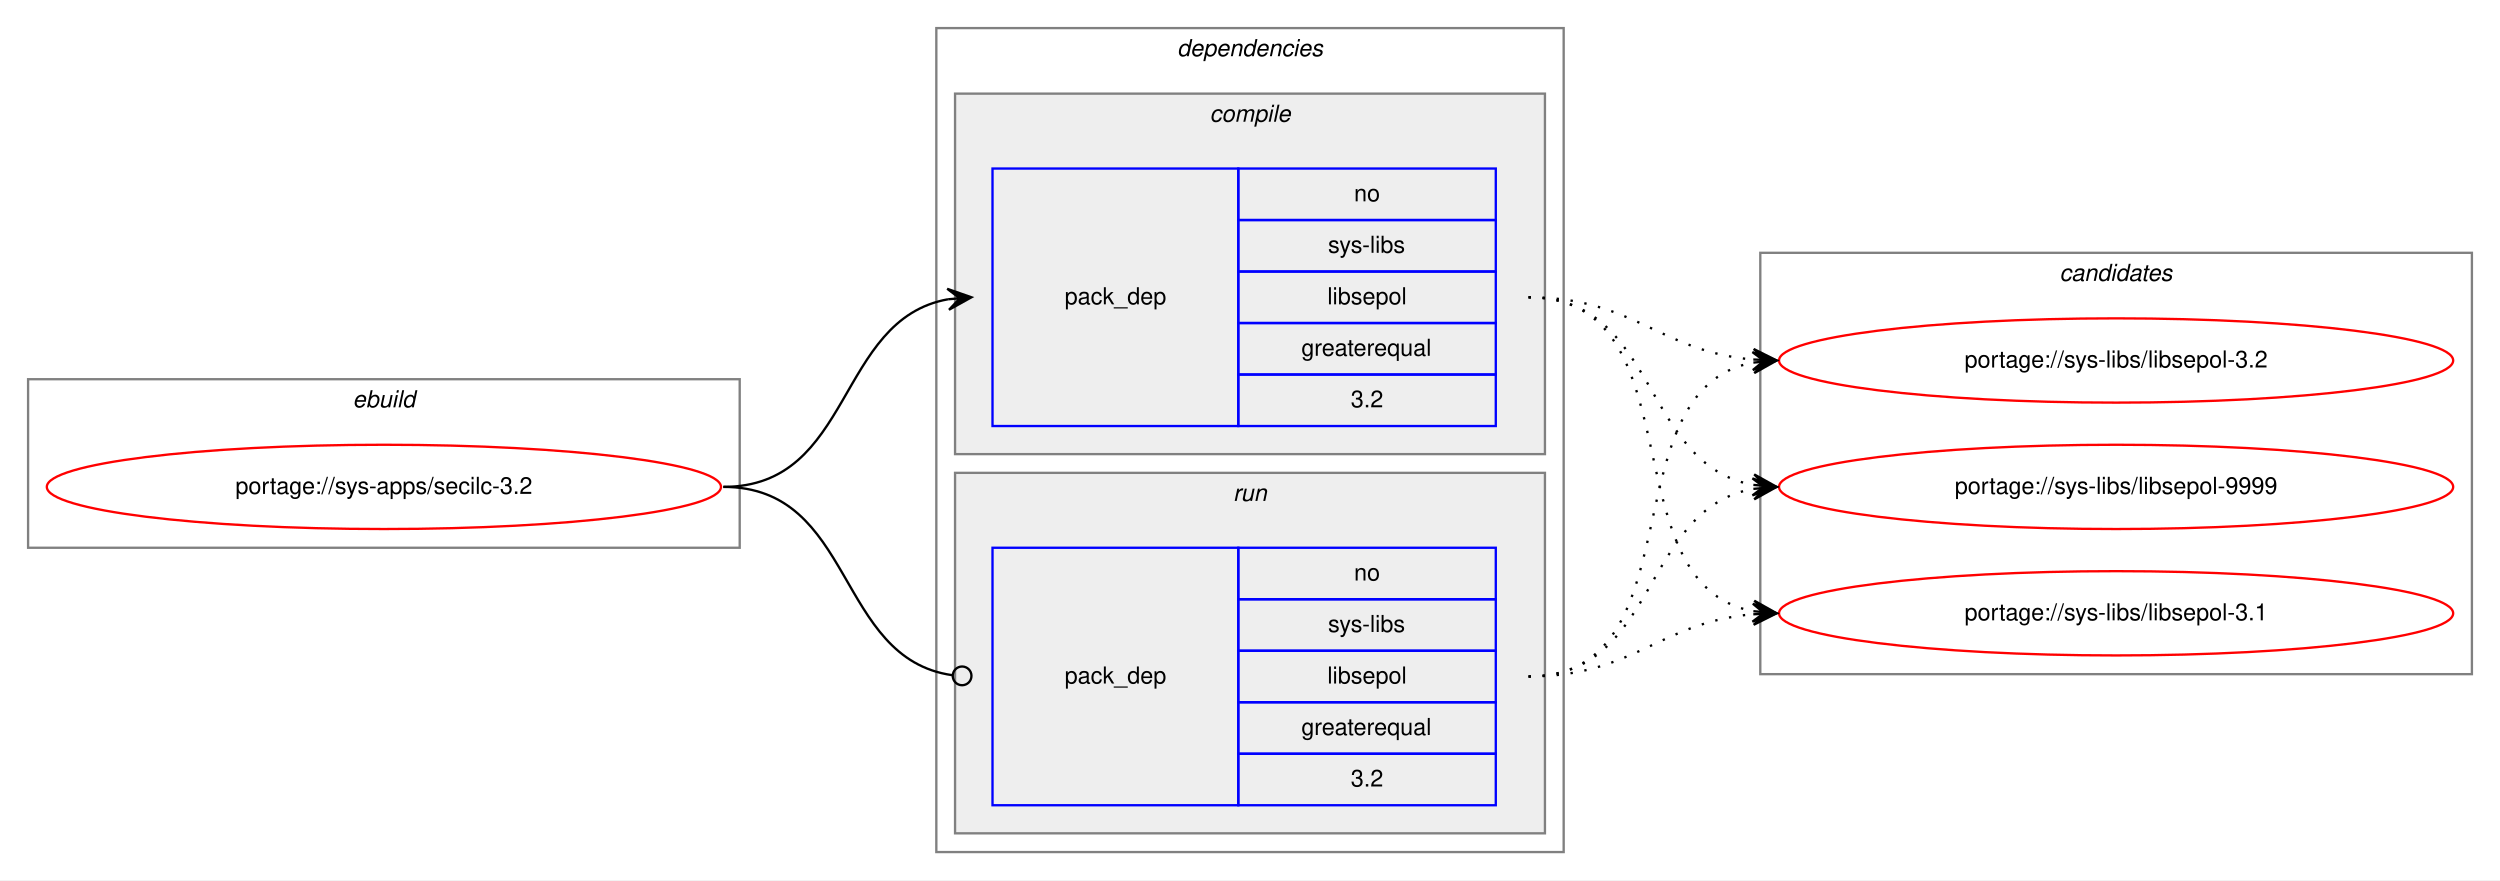
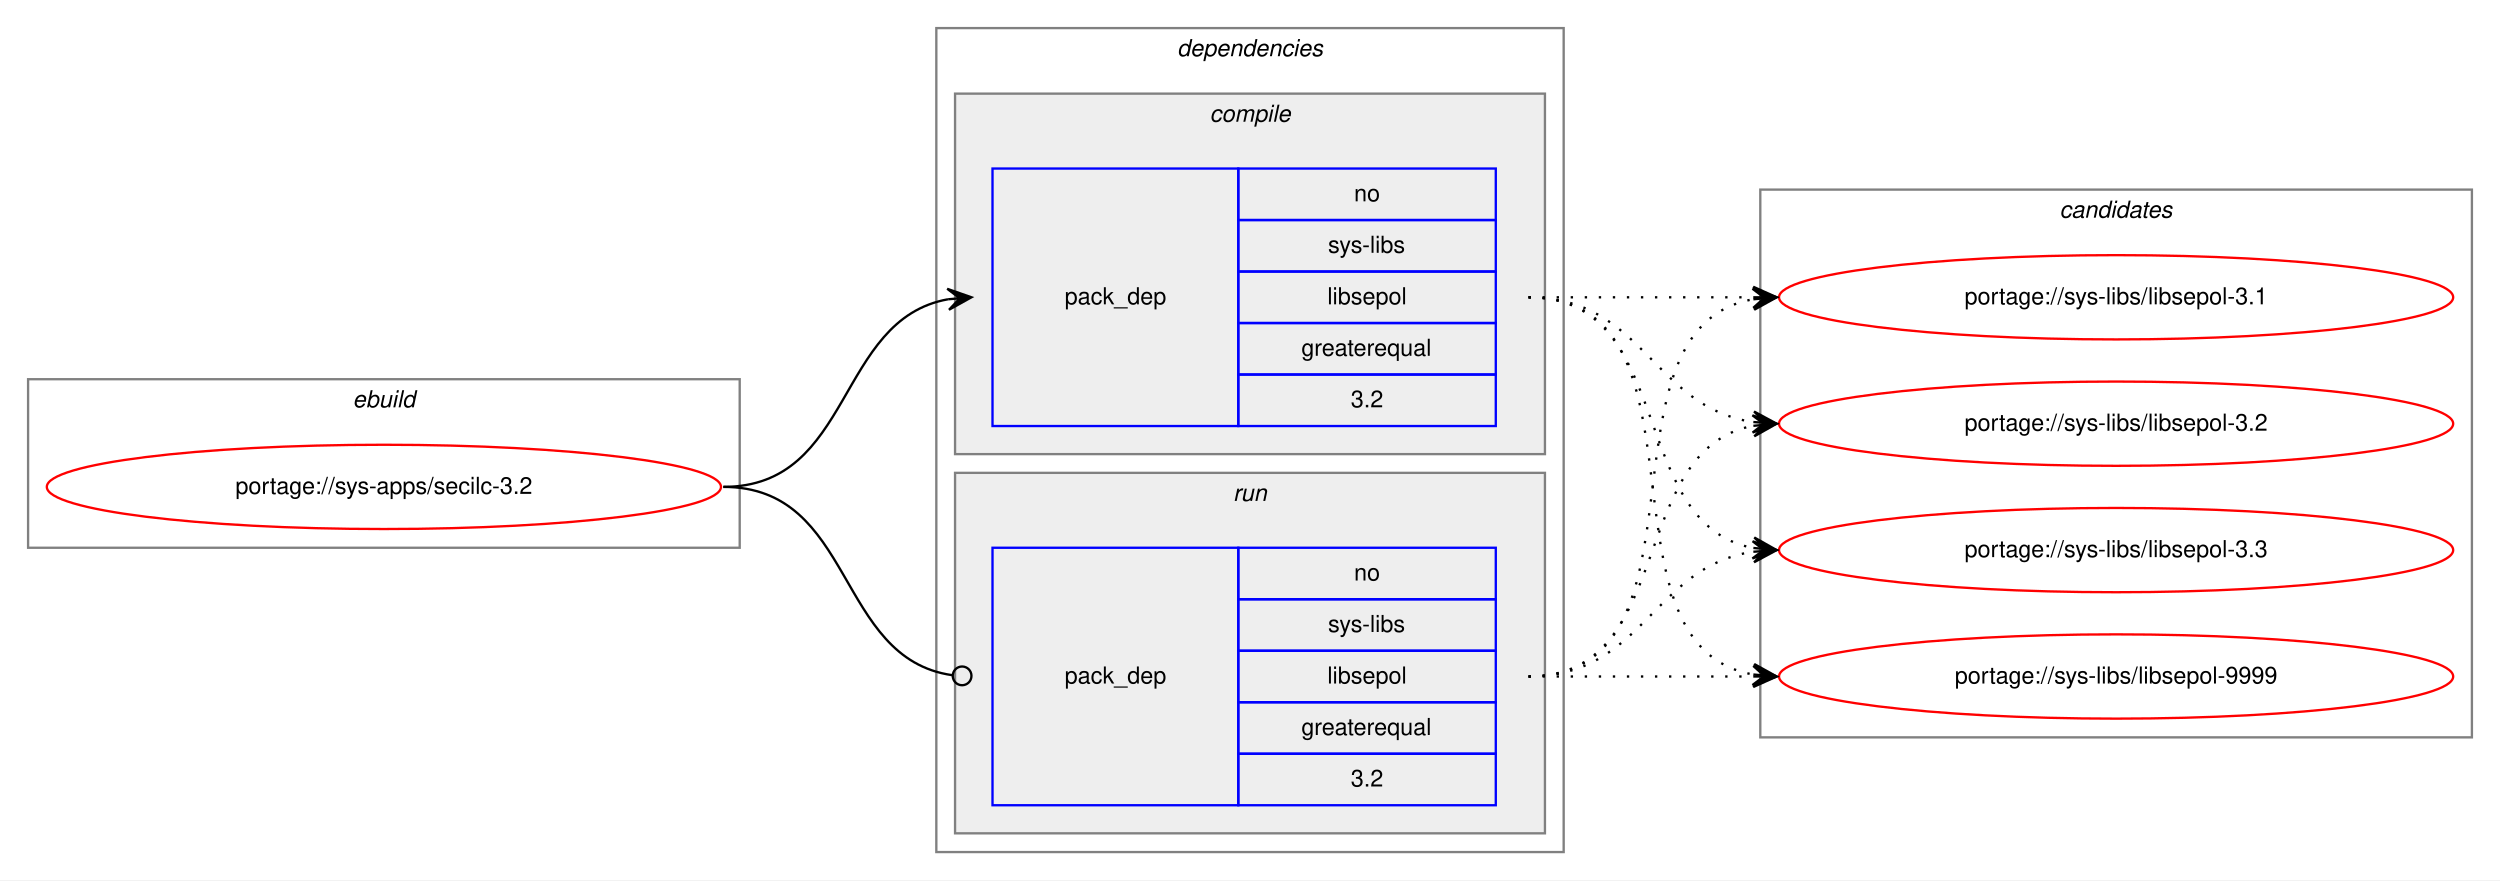
<svg xmlns="http://www.w3.org/2000/svg" xmlns:xlink="http://www.w3.org/1999/xlink" width="1068pt" height="376pt" viewBox="0.00 0.00 1068.00 376.00">
  <g id="graph0" class="graph" transform="scale(1 1) rotate(0) translate(4 372)">
    <polygon fill="white" stroke="transparent" points="-4,4 -4,-372 1064,-372 1064,4 -4,4" />
    <g id="clust1" class="cluster">
      <polygon fill="none" stroke="gray" points="8,-138 8,-210 312,-210 312,-138 8,-138" />
      <text text-anchor="start" x="146.66" y="-198" font-family="Helvetica,sans-Serif" font-style="italic" font-size="10.00">ebuild</text>
    </g>
    <g id="clust2" class="cluster">
      <polygon fill="none" stroke="gray" points="396,-8 396,-360 664,-360 664,-8 396,-8" />
      <text text-anchor="start" x="498.88" y="-348" font-family="Helvetica,sans-Serif" font-style="italic" font-size="10.00">dependencies</text>
    </g>
    <g id="clust3" class="cluster">
      <polygon fill="#eeeeee" stroke="gray" points="404,-178 404,-332 656,-332 656,-178 404,-178" />
      <text text-anchor="start" x="512.78" y="-320" font-family="Helvetica,sans-Serif" font-style="italic" font-size="10.00">compile</text>
    </g>
    <g id="clust6" class="cluster">
      <polygon fill="#eeeeee" stroke="gray" points="404,-16 404,-170 656,-170 656,-16 404,-16" />
      <text text-anchor="start" x="522.78" y="-158" font-family="Helvetica,sans-Serif" font-style="italic" font-size="10.00">run</text>
    </g>
    <g id="clust8" class="cluster">
-       <polygon fill="none" stroke="gray" points="748,-84 748,-264 1052,-264 1052,-84 748,-84" />
-       <text text-anchor="start" x="875.82" y="-252" font-family="Helvetica,sans-Serif" font-style="italic" font-size="10.00">candidates</text>
+       <polygon fill="none" stroke="gray" points="748,-57 748,-291 1052,-291 1052,-57 748,-57" />
+       <text text-anchor="start" x="875.82" y="-279" font-family="Helvetica,sans-Serif" font-style="italic" font-size="10.00">candidates</text>
    </g>
    <g id="node1" class="node">
      <g id="a_node1">
        <a xlink:href="../sys-apps/secilc-3.2.svg" xlink:title="portage://sys-apps/secilc-3.2">
          <ellipse fill="none" stroke="red" cx="160" cy="-164" rx="144" ry="18" />
          <text text-anchor="middle" x="160" y="-161" font-family="Helvetica,sans-Serif" font-size="10.00">portage://sys-apps/secilc-3.2</text>
        </a>
      </g>
    </g>
    <g id="node2" class="node">
      <polygon fill="none" stroke="blue" points="420,-190 420,-300 525,-300 525,-190 420,-190" />
      <text text-anchor="start" x="450.82" y="-242" font-family="Helvetica,sans-Serif" font-size="10.00">pack_dep</text>
      <polygon fill="none" stroke="blue" points="525,-278 525,-300 635,-300 635,-278 525,-278" />
      <text text-anchor="start" x="574.44" y="-286" font-family="Helvetica,sans-Serif" font-size="10.00">no</text>
      <polygon fill="none" stroke="blue" points="525,-256 525,-278 635,-278 635,-256 525,-256" />
      <text text-anchor="start" x="563.34" y="-264" font-family="Helvetica,sans-Serif" font-size="10.00">sys-libs</text>
      <polygon fill="none" stroke="blue" points="525,-234 525,-256 635,-256 635,-234 525,-234" />
      <text text-anchor="start" x="563.05" y="-242" font-family="Helvetica,sans-Serif" font-size="10.00">libsepol</text>
      <polygon fill="none" stroke="blue" points="525,-212 525,-234 635,-234 635,-212 525,-212" />
      <text text-anchor="start" x="551.94" y="-220" font-family="Helvetica,sans-Serif" font-size="10.00">greaterequal</text>
      <polygon fill="none" stroke="blue" points="525,-190 525,-212 635,-212 635,-190 525,-190" />
      <text text-anchor="start" x="573.05" y="-198" font-family="Helvetica,sans-Serif" font-size="10.00">3.2</text>
    </g>
    <g id="edge1" class="edge">
      <path fill="none" stroke="black" d="M305,-164C360.7,-164 352.97,-235.49 400.99,-244.15" />
      <polygon fill="black" stroke="black" points="411,-245 400.65,-248.63 406.02,-244.57 401.04,-244.15 401.04,-244.15 401.04,-244.15 406.02,-244.57 401.42,-239.67 411,-245 411,-245" />
    </g>
    <g id="node3" class="node">
      <polygon fill="none" stroke="blue" points="420,-28 420,-138 525,-138 525,-28 420,-28" />
      <text text-anchor="start" x="450.82" y="-80" font-family="Helvetica,sans-Serif" font-size="10.00">pack_dep</text>
      <polygon fill="none" stroke="blue" points="525,-116 525,-138 635,-138 635,-116 525,-116" />
      <text text-anchor="start" x="574.44" y="-124" font-family="Helvetica,sans-Serif" font-size="10.00">no</text>
      <polygon fill="none" stroke="blue" points="525,-94 525,-116 635,-116 635,-94 525,-94" />
      <text text-anchor="start" x="563.34" y="-102" font-family="Helvetica,sans-Serif" font-size="10.00">sys-libs</text>
      <polygon fill="none" stroke="blue" points="525,-72 525,-94 635,-94 635,-72 525,-72" />
      <text text-anchor="start" x="563.05" y="-80" font-family="Helvetica,sans-Serif" font-size="10.00">libsepol</text>
      <polygon fill="none" stroke="blue" points="525,-50 525,-72 635,-72 635,-50 525,-50" />
      <text text-anchor="start" x="551.94" y="-58" font-family="Helvetica,sans-Serif" font-size="10.00">greaterequal</text>
      <polygon fill="none" stroke="blue" points="525,-28 525,-50 635,-50 635,-28 525,-28" />
      <text text-anchor="start" x="573.05" y="-36" font-family="Helvetica,sans-Serif" font-size="10.00">3.2</text>
    </g>
    <g id="edge2" class="edge">
      <path fill="none" stroke="black" d="M305,-164C361.4,-164 352.77,-90.72 402.81,-83.56" />
      <ellipse fill="none" stroke="black" cx="407.01" cy="-83.27" rx="4" ry="4" />
    </g>
    <g id="node4" class="node">
      <g id="a_node4">
        <a xlink:href="../sys-libs/libsepol-3.1.svg" xlink:title="portage://sys-libs/libsepol-3.1">
-           <ellipse fill="none" stroke="red" cx="900" cy="-110" rx="144" ry="18" />
-           <text text-anchor="middle" x="900" y="-107" font-family="Helvetica,sans-Serif" font-size="10.00">portage://sys-libs/libsepol-3.1</text>
+           <ellipse fill="none" stroke="red" cx="900" cy="-245" rx="144" ry="18" />
+           <text text-anchor="middle" x="900" y="-242" font-family="Helvetica,sans-Serif" font-size="10.00">portage://sys-libs/libsepol-3.1</text>
        </a>
      </g>
    </g>
    <g id="edge3" class="edge">
-       <path fill="none" stroke="black" stroke-dasharray="1,5" d="M649,-245C721.56,-245 682.97,-122.86 744.68,-110.93" />
-       <polygon fill="black" stroke="black" points="755,-110 745.45,-115.38 750.02,-110.45 745.04,-110.9 745.04,-110.9 745.04,-110.9 750.02,-110.45 744.64,-106.42 755,-110 755,-110" />
+       <path fill="none" stroke="black" stroke-dasharray="1,5" d="M649,-245C692.43,-245 705.83,-245 744.57,-245" />
+       <polygon fill="black" stroke="black" points="755,-245 745,-249.5 750,-245 745,-245 745,-245 745,-245 750,-245 745,-240.5 755,-245 755,-245" />
    </g>
    <g id="node5" class="node">
      <g id="a_node5">
        <a xlink:href="../sys-libs/libsepol-3.2.svg" xlink:title="portage://sys-libs/libsepol-3.2">
-           <ellipse fill="none" stroke="red" cx="900" cy="-218" rx="144" ry="18" />
-           <text text-anchor="middle" x="900" y="-215" font-family="Helvetica,sans-Serif" font-size="10.00">portage://sys-libs/libsepol-3.2</text>
+           <ellipse fill="none" stroke="red" cx="900" cy="-191" rx="144" ry="18" />
+           <text text-anchor="middle" x="900" y="-188" font-family="Helvetica,sans-Serif" font-size="10.00">portage://sys-libs/libsepol-3.2</text>
        </a>
      </g>
    </g>
    <g id="edge4" class="edge">
-       <path fill="none" stroke="black" stroke-dasharray="1,5" d="M649,-245C694.01,-245 704.86,-221.86 744.8,-218.42" />
-       <polygon fill="black" stroke="black" points="755,-218 745.2,-222.91 750,-218.21 745.01,-218.42 745.01,-218.42 745.01,-218.42 750,-218.21 744.82,-213.92 755,-218 755,-218" />
+       <path fill="none" stroke="black" stroke-dasharray="1,5" d="M649,-245C698.26,-245 701.85,-198.13 744.86,-191.72" />
+       <polygon fill="black" stroke="black" points="755,-191 745.35,-196.2 750.01,-191.36 745.03,-191.71 745.03,-191.71 745.03,-191.71 750.01,-191.36 744.71,-187.22 755,-191 755,-191" />
    </g>
    <g id="node6" class="node">
      <g id="a_node6">
-         <a xlink:href="../sys-libs/libsepol-9999.svg" xlink:title="portage://sys-libs/libsepol-9999">
-           <ellipse fill="none" stroke="red" cx="900" cy="-164" rx="144" ry="18" />
-           <text text-anchor="middle" x="900" y="-161" font-family="Helvetica,sans-Serif" font-size="10.00">portage://sys-libs/libsepol-9999</text>
+         <a xlink:href="../sys-libs/libsepol-3.3.svg" xlink:title="portage://sys-libs/libsepol-3.3">
+           <ellipse fill="none" stroke="red" cx="900" cy="-137" rx="144" ry="18" />
+           <text text-anchor="middle" x="900" y="-134" font-family="Helvetica,sans-Serif" font-size="10.00">portage://sys-libs/libsepol-3.3</text>
        </a>
      </g>
    </g>
    <g id="edge5" class="edge">
-       <path fill="none" stroke="black" stroke-dasharray="1,5" d="M649,-245C704.7,-245 696.97,-173.51 744.99,-164.85" />
-       <polygon fill="black" stroke="black" points="755,-164 745.42,-169.33 750.02,-164.43 745.04,-164.85 745.04,-164.85 745.04,-164.85 750.02,-164.43 744.65,-160.37 755,-164 755,-164" />
+       <path fill="none" stroke="black" stroke-dasharray="1,5" d="M649,-245C712.58,-245 690.58,-148.49 744.79,-137.93" />
+       <polygon fill="black" stroke="black" points="755,-137 745.45,-142.39 750.02,-137.46 745.04,-137.91 745.04,-137.91 745.04,-137.91 750.02,-137.46 744.63,-133.43 755,-137 755,-137" />
+     </g>
+     <g id="node7" class="node">
+       <g id="a_node7">
+         <a xlink:href="../sys-libs/libsepol-9999.svg" xlink:title="portage://sys-libs/libsepol-9999">
+           <ellipse fill="none" stroke="red" cx="900" cy="-83" rx="144" ry="18" />
+           <text text-anchor="middle" x="900" y="-80" font-family="Helvetica,sans-Serif" font-size="10.00">portage://sys-libs/libsepol-9999</text>
+         </a>
+       </g>
    </g>
    <g id="edge6" class="edge">
-       <path fill="none" stroke="black" stroke-dasharray="1,5" d="M649,-83C694.01,-83 704.86,-106.14 744.8,-109.58" />
-       <polygon fill="black" stroke="black" points="755,-110 744.82,-114.08 750,-109.79 745.01,-109.58 745.01,-109.58 745.01,-109.58 750,-109.79 745.2,-105.09 755,-110 755,-110" />
+       <path fill="none" stroke="black" stroke-dasharray="1,5" d="M649,-245C731.35,-245 674.36,-96.62 744.73,-83.87" />
+       <polygon fill="black" stroke="black" points="755,-83 745.42,-88.33 750.02,-83.42 745.04,-83.85 745.04,-83.85 745.04,-83.85 750.02,-83.42 744.66,-79.36 755,-83 755,-83" />
    </g>
    <g id="edge7" class="edge">
-       <path fill="none" stroke="black" stroke-dasharray="1,5" d="M649,-83C721.56,-83 682.97,-205.14 744.68,-217.07" />
-       <polygon fill="black" stroke="black" points="755,-218 744.64,-221.58 750.02,-217.55 745.04,-217.1 745.04,-217.1 745.04,-217.1 750.02,-217.55 745.45,-212.62 755,-218 755,-218" />
+       <path fill="none" stroke="black" stroke-dasharray="1,5" d="M649,-83C731.35,-83 674.36,-231.38 744.73,-244.13" />
+       <polygon fill="black" stroke="black" points="755,-245 744.66,-248.64 750.02,-244.58 745.04,-244.15 745.04,-244.15 745.04,-244.15 750.02,-244.58 745.42,-239.67 755,-245 755,-245" />
    </g>
    <g id="edge8" class="edge">
-       <path fill="none" stroke="black" stroke-dasharray="1,5" d="M649,-83C704.7,-83 696.97,-154.49 744.99,-163.15" />
-       <polygon fill="black" stroke="black" points="755,-164 744.65,-167.63 750.02,-163.57 745.04,-163.15 745.04,-163.15 745.04,-163.15 750.02,-163.57 745.42,-158.67 755,-164 755,-164" />
+       <path fill="none" stroke="black" stroke-dasharray="1,5" d="M649,-83C712.58,-83 690.58,-179.51 744.79,-190.07" />
+       <polygon fill="black" stroke="black" points="755,-191 744.63,-194.57 750.02,-190.54 745.04,-190.09 745.04,-190.09 745.04,-190.09 750.02,-190.54 745.45,-185.61 755,-191 755,-191" />
+     </g>
+     <g id="edge9" class="edge">
+       <path fill="none" stroke="black" stroke-dasharray="1,5" d="M649,-83C698.26,-83 701.85,-129.87 744.86,-136.28" />
+       <polygon fill="black" stroke="black" points="755,-137 744.71,-140.78 750.01,-136.64 745.03,-136.29 745.03,-136.29 745.03,-136.29 750.01,-136.64 745.35,-131.8 755,-137 755,-137" />
+     </g>
+     <g id="edge10" class="edge">
+       <path fill="none" stroke="black" stroke-dasharray="1,5" d="M649,-83C692.43,-83 705.83,-83 744.57,-83" />
+       <polygon fill="black" stroke="black" points="755,-83 745,-87.5 750,-83 745,-83 745,-83 745,-83 750,-83 745,-78.5 755,-83 755,-83" />
    </g>
  </g>
</svg>
